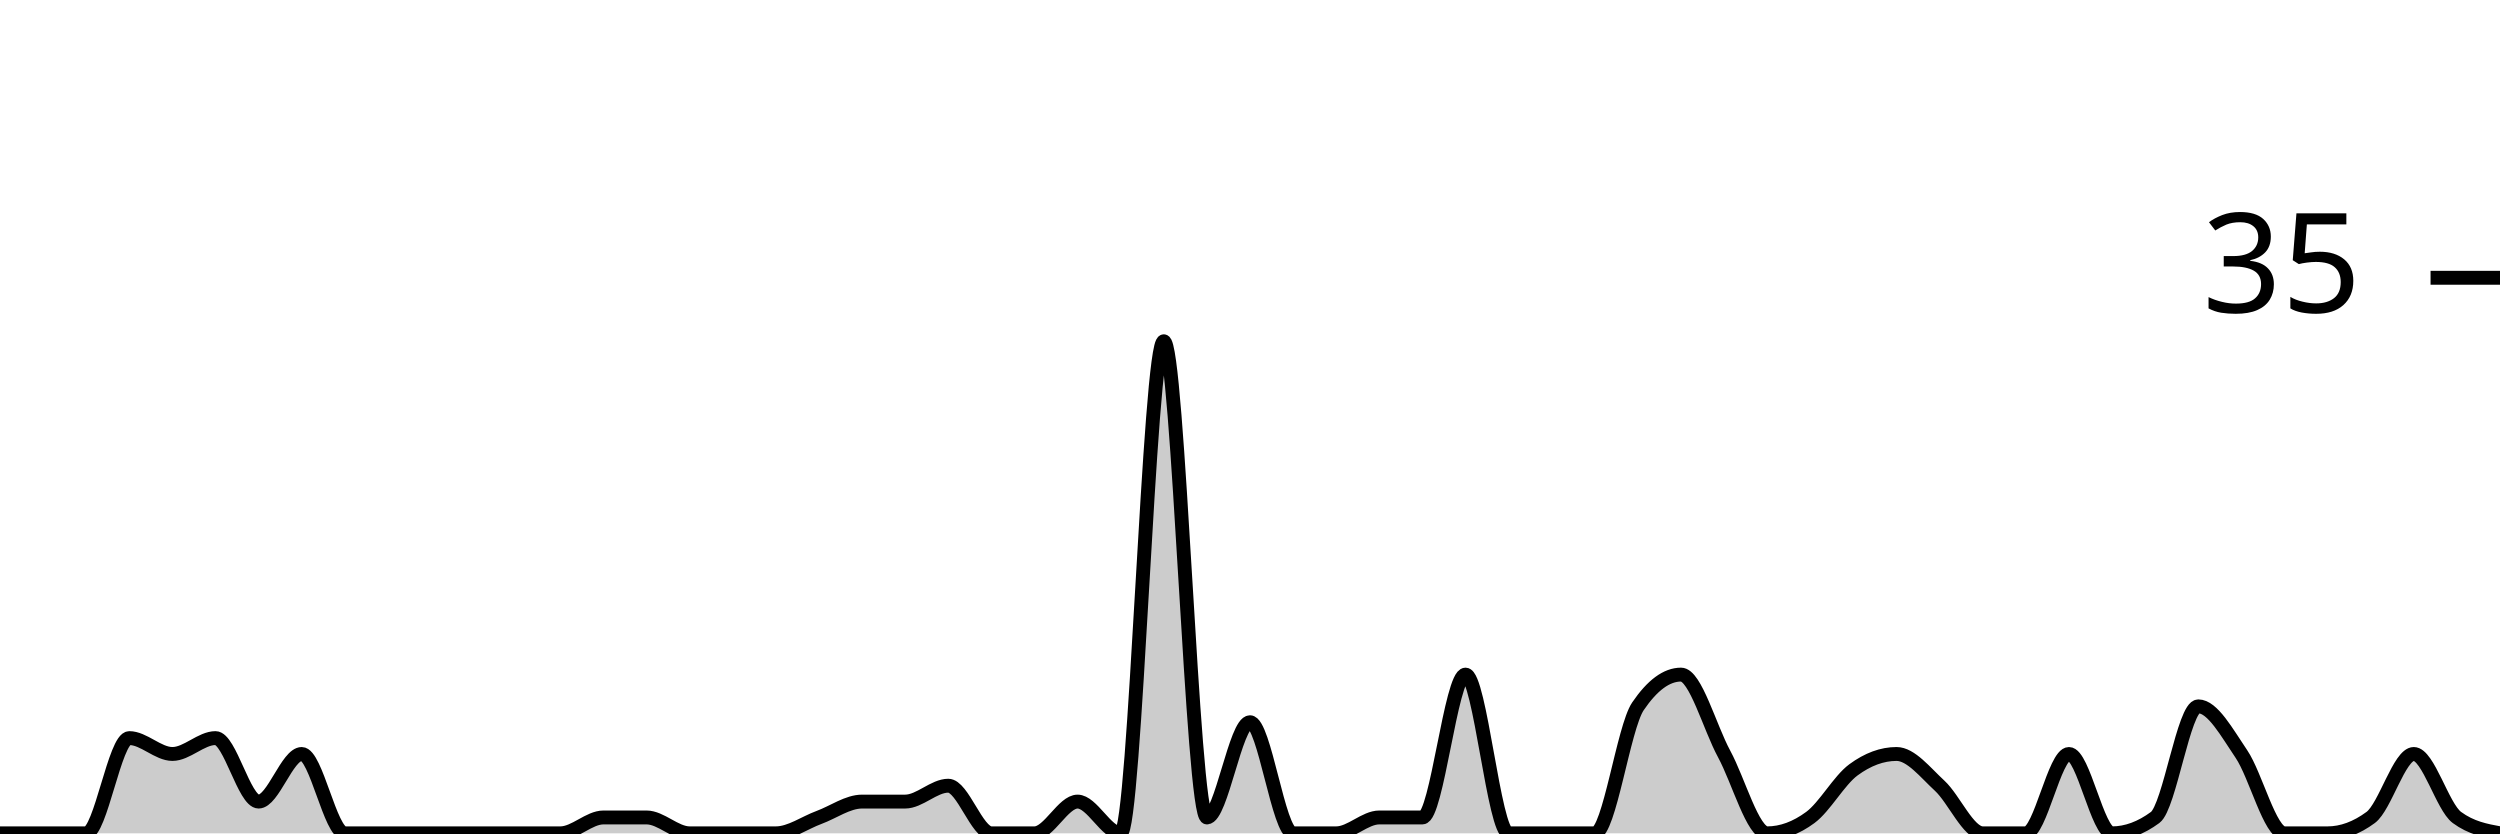
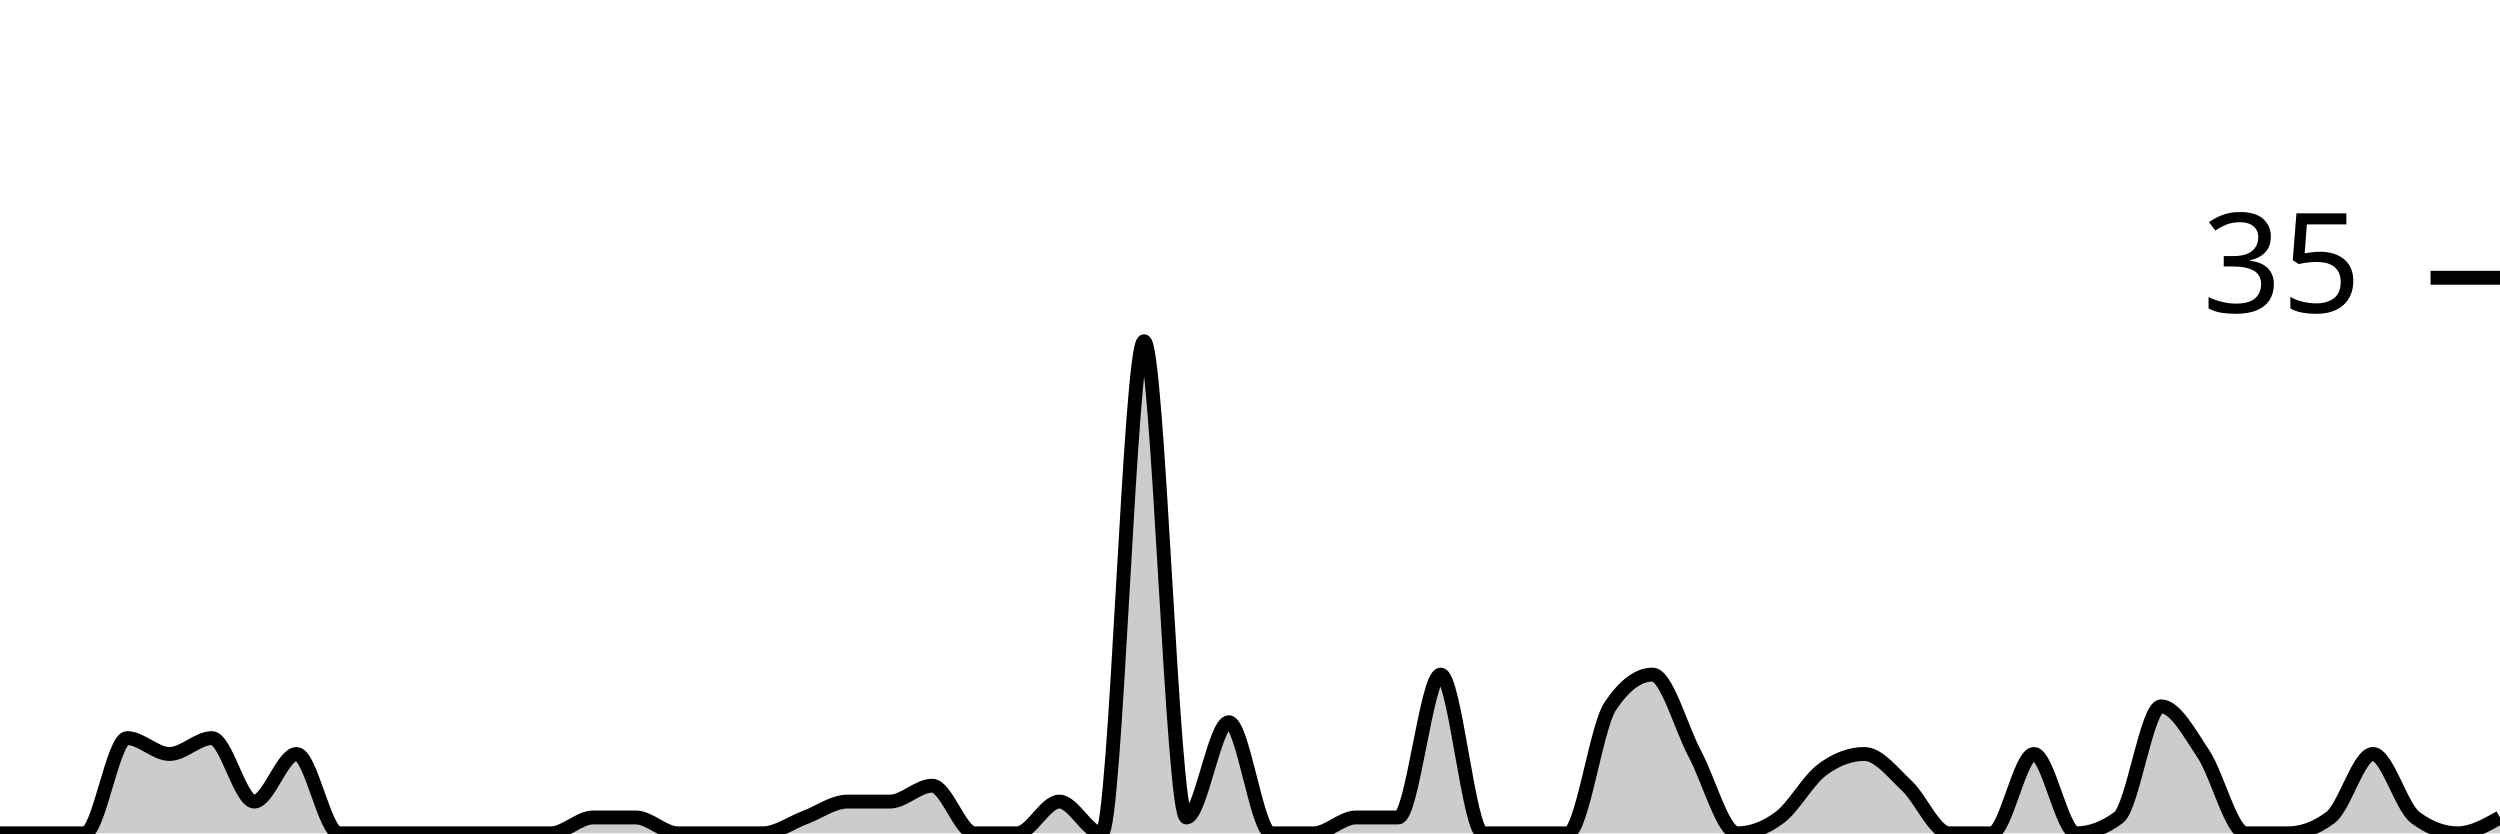
<svg xmlns="http://www.w3.org/2000/svg" viewBox="0 0 180 60">
  <g transform="translate(0,20)">
-     <path class="area" fill="rgba(0, 0, 0, 0.2)" d="M0,40C1.034,40,2.069,40,3.103,40C4.138,40,5.172,40,6.207,40C7.241,40,8.276,33.143,9.31,33.143C10.345,33.143,11.379,34.286,12.414,34.286C13.448,34.286,14.483,33.143,15.517,33.143C16.552,33.143,17.586,37.714,18.621,37.714C19.655,37.714,20.69,34.286,21.724,34.286C22.759,34.286,23.793,40,24.828,40C25.862,40,26.897,40,27.931,40C28.966,40,30,40,31.034,40C32.069,40,33.103,40,34.138,40C35.172,40,36.207,40,37.241,40C38.276,40,39.31,40,40.345,40C41.379,40,42.414,38.857,43.448,38.857C44.483,38.857,45.517,38.857,46.552,38.857C47.586,38.857,48.621,40,49.655,40C50.69,40,51.724,40,52.759,40C53.793,40,54.828,40,55.862,40C56.897,40,57.931,39.238,58.966,38.857C60,38.476,61.034,37.714,62.069,37.714C63.103,37.714,64.138,37.714,65.172,37.714C66.207,37.714,67.241,36.571,68.276,36.571C69.31,36.571,70.345,40,71.379,40C72.414,40,73.448,40,74.483,40C75.517,40,76.552,37.714,77.586,37.714C78.621,37.714,79.655,40,80.69,40C81.724,40,82.759,4.571,83.793,4.571C84.828,4.571,85.862,38.857,86.897,38.857C87.931,38.857,88.966,32,90,32C91.034,32,92.069,40,93.103,40C94.138,40,95.172,40,96.207,40C97.241,40,98.276,38.857,99.31,38.857C100.345,38.857,101.379,38.857,102.414,38.857C103.448,38.857,104.483,28.571,105.517,28.571C106.552,28.571,107.586,40,108.621,40C109.655,40,110.69,40,111.724,40C112.759,40,113.793,40,114.828,40C115.862,40,116.897,32.381,117.931,30.857C118.966,29.333,120,28.571,121.034,28.571C122.069,28.571,123.103,32.381,124.138,34.286C125.172,36.19,126.207,40,127.241,40C128.276,40,129.31,39.619,130.345,38.857C131.379,38.095,132.414,36.19,133.448,35.429C134.483,34.667,135.517,34.286,136.552,34.286C137.586,34.286,138.621,35.619,139.655,36.571C140.69,37.524,141.724,40,142.759,40C143.793,40,144.828,40,145.862,40C146.897,40,147.931,34.286,148.966,34.286C150,34.286,151.034,40,152.069,40C153.103,40,154.138,39.619,155.172,38.857C156.207,38.095,157.241,30.857,158.276,30.857C159.31,30.857,160.345,32.762,161.379,34.286C162.414,35.81,163.448,40,164.483,40C165.517,40,166.552,40,167.586,40C168.621,40,169.655,39.619,170.69,38.857C171.724,38.095,172.759,34.286,173.793,34.286C174.828,34.286,175.862,38.095,176.897,38.857C177.931,39.619,178.966,39.81,180,40L180,40C178.966,40,177.931,40,176.897,40C175.862,40,174.828,40,173.793,40C172.759,40,171.724,40,170.69,40C169.655,40,168.621,40,167.586,40C166.552,40,165.517,40,164.483,40C163.448,40,162.414,40,161.379,40C160.345,40,159.31,40,158.276,40C157.241,40,156.207,40,155.172,40C154.138,40,153.103,40,152.069,40C151.034,40,150,40,148.966,40C147.931,40,146.897,40,145.862,40C144.828,40,143.793,40,142.759,40C141.724,40,140.69,40,139.655,40C138.621,40,137.586,40,136.552,40C135.517,40,134.483,40,133.448,40C132.414,40,131.379,40,130.345,40C129.31,40,128.276,40,127.241,40C126.207,40,125.172,40,124.138,40C123.103,40,122.069,40,121.034,40C120,40,118.966,40,117.931,40C116.897,40,115.862,40,114.828,40C113.793,40,112.759,40,111.724,40C110.69,40,109.655,40,108.621,40C107.586,40,106.552,40,105.517,40C104.483,40,103.448,40,102.414,40C101.379,40,100.345,40,99.31,40C98.276,40,97.241,40,96.207,40C95.172,40,94.138,40,93.103,40C92.069,40,91.034,40,90,40C88.966,40,87.931,40,86.897,40C85.862,40,84.828,40,83.793,40C82.759,40,81.724,40,80.69,40C79.655,40,78.621,40,77.586,40C76.552,40,75.517,40,74.483,40C73.448,40,72.414,40,71.379,40C70.345,40,69.31,40,68.276,40C67.241,40,66.207,40,65.172,40C64.138,40,63.103,40,62.069,40C61.034,40,60,40,58.966,40C57.931,40,56.897,40,55.862,40C54.828,40,53.793,40,52.759,40C51.724,40,50.69,40,49.655,40C48.621,40,47.586,40,46.552,40C45.517,40,44.483,40,43.448,40C42.414,40,41.379,40,40.345,40C39.31,40,38.276,40,37.241,40C36.207,40,35.172,40,34.138,40C33.103,40,32.069,40,31.034,40C30,40,28.966,40,27.931,40C26.897,40,25.862,40,24.828,40C23.793,40,22.759,40,21.724,40C20.69,40,19.655,40,18.621,40C17.586,40,16.552,40,15.517,40C14.483,40,13.448,40,12.414,40C11.379,40,10.345,40,9.31,40C8.276,40,7.241,40,6.207,40C5.172,40,4.138,40,3.103,40C2.069,40,1.034,40,0,40Z" />
-     <path class="line" stroke="black" fill="none" d="M0,40C1.034,40,2.069,40,3.103,40C4.138,40,5.172,40,6.207,40C7.241,40,8.276,33.143,9.31,33.143C10.345,33.143,11.379,34.286,12.414,34.286C13.448,34.286,14.483,33.143,15.517,33.143C16.552,33.143,17.586,37.714,18.621,37.714C19.655,37.714,20.69,34.286,21.724,34.286C22.759,34.286,23.793,40,24.828,40C25.862,40,26.897,40,27.931,40C28.966,40,30,40,31.034,40C32.069,40,33.103,40,34.138,40C35.172,40,36.207,40,37.241,40C38.276,40,39.31,40,40.345,40C41.379,40,42.414,38.857,43.448,38.857C44.483,38.857,45.517,38.857,46.552,38.857C47.586,38.857,48.621,40,49.655,40C50.69,40,51.724,40,52.759,40C53.793,40,54.828,40,55.862,40C56.897,40,57.931,39.238,58.966,38.857C60,38.476,61.034,37.714,62.069,37.714C63.103,37.714,64.138,37.714,65.172,37.714C66.207,37.714,67.241,36.571,68.276,36.571C69.31,36.571,70.345,40,71.379,40C72.414,40,73.448,40,74.483,40C75.517,40,76.552,37.714,77.586,37.714C78.621,37.714,79.655,40,80.69,40C81.724,40,82.759,4.571,83.793,4.571C84.828,4.571,85.862,38.857,86.897,38.857C87.931,38.857,88.966,32,90,32C91.034,32,92.069,40,93.103,40C94.138,40,95.172,40,96.207,40C97.241,40,98.276,38.857,99.31,38.857C100.345,38.857,101.379,38.857,102.414,38.857C103.448,38.857,104.483,28.571,105.517,28.571C106.552,28.571,107.586,40,108.621,40C109.655,40,110.69,40,111.724,40C112.759,40,113.793,40,114.828,40C115.862,40,116.897,32.381,117.931,30.857C118.966,29.333,120,28.571,121.034,28.571C122.069,28.571,123.103,32.381,124.138,34.286C125.172,36.19,126.207,40,127.241,40C128.276,40,129.31,39.619,130.345,38.857C131.379,38.095,132.414,36.19,133.448,35.429C134.483,34.667,135.517,34.286,136.552,34.286C137.586,34.286,138.621,35.619,139.655,36.571C140.69,37.524,141.724,40,142.759,40C143.793,40,144.828,40,145.862,40C146.897,40,147.931,34.286,148.966,34.286C150,34.286,151.034,40,152.069,40C153.103,40,154.138,39.619,155.172,38.857C156.207,38.095,157.241,30.857,158.276,30.857C159.31,30.857,160.345,32.762,161.379,34.286C162.414,35.81,163.448,40,164.483,40C165.517,40,166.552,40,167.586,40C168.621,40,169.655,39.619,170.69,38.857C171.724,38.095,172.759,34.286,173.793,34.286C174.828,34.286,175.862,38.095,176.897,38.857C177.931,39.619,178.966,39.81,180,40" />
+     <path class="area" fill="rgba(0, 0, 0, 0.2)" d="M0,40C1.017,40,2.034,40,3.051,40C4.068,40,5.085,40,6.102,40C7.119,40,8.136,33.143,9.153,33.143C10.169,33.143,11.186,34.286,12.203,34.286C13.22,34.286,14.237,33.143,15.254,33.143C16.271,33.143,17.288,37.714,18.305,37.714C19.322,37.714,20.339,34.286,21.356,34.286C22.373,34.286,23.39,40,24.407,40C25.424,40,26.441,40,27.458,40C28.475,40,29.492,40,30.508,40C31.525,40,32.542,40,33.559,40C34.576,40,35.593,40,36.61,40C37.627,40,38.644,40,39.661,40C40.678,40,41.695,38.857,42.712,38.857C43.729,38.857,44.746,38.857,45.763,38.857C46.78,38.857,47.797,40,48.814,40C49.831,40,50.847,40,51.864,40C52.881,40,53.898,40,54.915,40C55.932,40,56.949,39.238,57.966,38.857C58.983,38.476,60,37.714,61.017,37.714C62.034,37.714,63.051,37.714,64.068,37.714C65.085,37.714,66.102,36.571,67.119,36.571C68.136,36.571,69.153,40,70.169,40C71.186,40,72.203,40,73.22,40C74.237,40,75.254,37.714,76.271,37.714C77.288,37.714,78.305,40,79.322,40C80.339,40,81.356,4.571,82.373,4.571C83.39,4.571,84.407,38.857,85.424,38.857C86.441,38.857,87.458,32,88.475,32C89.492,32,90.508,40,91.525,40C92.542,40,93.559,40,94.576,40C95.593,40,96.61,38.857,97.627,38.857C98.644,38.857,99.661,38.857,100.678,38.857C101.695,38.857,102.712,28.571,103.729,28.571C104.746,28.571,105.763,40,106.78,40C107.797,40,108.814,40,109.831,40C110.847,40,111.864,40,112.881,40C113.898,40,114.915,32.381,115.932,30.857C116.949,29.333,117.966,28.571,118.983,28.571C120,28.571,121.017,32.381,122.034,34.286C123.051,36.19,124.068,40,125.085,40C126.102,40,127.119,39.619,128.136,38.857C129.153,38.095,130.169,36.19,131.186,35.429C132.203,34.667,133.22,34.286,134.237,34.286C135.254,34.286,136.271,35.619,137.288,36.571C138.305,37.524,139.322,40,140.339,40C141.356,40,142.373,40,143.39,40C144.407,40,145.424,34.286,146.441,34.286C147.458,34.286,148.475,40,149.492,40C150.508,40,151.525,39.619,152.542,38.857C153.559,38.095,154.576,30.857,155.593,30.857C156.61,30.857,157.627,32.762,158.644,34.286C159.661,35.81,160.678,40,161.695,40C162.712,40,163.729,40,164.746,40C165.763,40,166.78,39.619,167.797,38.857C168.814,38.095,169.831,34.286,170.847,34.286C171.864,34.286,172.881,38.095,173.898,38.857C174.915,39.619,175.932,40,176.949,40C177.966,40,178.983,39.429,180,38.857L180,40C178.983,40,177.966,40,176.949,40C175.932,40,174.915,40,173.898,40C172.881,40,171.864,40,170.847,40C169.831,40,168.814,40,167.797,40C166.78,40,165.763,40,164.746,40C163.729,40,162.712,40,161.695,40C160.678,40,159.661,40,158.644,40C157.627,40,156.61,40,155.593,40C154.576,40,153.559,40,152.542,40C151.525,40,150.508,40,149.492,40C148.475,40,147.458,40,146.441,40C145.424,40,144.407,40,143.39,40C142.373,40,141.356,40,140.339,40C139.322,40,138.305,40,137.288,40C136.271,40,135.254,40,134.237,40C133.22,40,132.203,40,131.186,40C130.169,40,129.153,40,128.136,40C127.119,40,126.102,40,125.085,40C124.068,40,123.051,40,122.034,40C121.017,40,120,40,118.983,40C117.966,40,116.949,40,115.932,40C114.915,40,113.898,40,112.881,40C111.864,40,110.847,40,109.831,40C108.814,40,107.797,40,106.78,40C105.763,40,104.746,40,103.729,40C102.712,40,101.695,40,100.678,40C99.661,40,98.644,40,97.627,40C96.61,40,95.593,40,94.576,40C93.559,40,92.542,40,91.525,40C90.508,40,89.492,40,88.475,40C87.458,40,86.441,40,85.424,40C84.407,40,83.39,40,82.373,40C81.356,40,80.339,40,79.322,40C78.305,40,77.288,40,76.271,40C75.254,40,74.237,40,73.22,40C72.203,40,71.186,40,70.169,40C69.153,40,68.136,40,67.119,40C66.102,40,65.085,40,64.068,40C63.051,40,62.034,40,61.017,40C60,40,58.983,40,57.966,40C56.949,40,55.932,40,54.915,40C53.898,40,52.881,40,51.864,40C50.847,40,49.831,40,48.814,40C47.797,40,46.78,40,45.763,40C44.746,40,43.729,40,42.712,40C41.695,40,40.678,40,39.661,40C38.644,40,37.627,40,36.61,40C35.593,40,34.576,40,33.559,40C32.542,40,31.525,40,30.508,40C29.492,40,28.475,40,27.458,40C26.441,40,25.424,40,24.407,40C23.39,40,22.373,40,21.356,40C20.339,40,19.322,40,18.305,40C17.288,40,16.271,40,15.254,40C14.237,40,13.22,40,12.203,40C11.186,40,10.169,40,9.153,40C8.136,40,7.119,40,6.102,40C5.085,40,4.068,40,3.051,40C2.034,40,1.017,40,0,40Z" />
+     <path class="line" stroke="black" fill="none" d="M0,40C1.017,40,2.034,40,3.051,40C4.068,40,5.085,40,6.102,40C7.119,40,8.136,33.143,9.153,33.143C10.169,33.143,11.186,34.286,12.203,34.286C13.22,34.286,14.237,33.143,15.254,33.143C16.271,33.143,17.288,37.714,18.305,37.714C19.322,37.714,20.339,34.286,21.356,34.286C22.373,34.286,23.39,40,24.407,40C25.424,40,26.441,40,27.458,40C28.475,40,29.492,40,30.508,40C31.525,40,32.542,40,33.559,40C34.576,40,35.593,40,36.61,40C37.627,40,38.644,40,39.661,40C40.678,40,41.695,38.857,42.712,38.857C43.729,38.857,44.746,38.857,45.763,38.857C46.78,38.857,47.797,40,48.814,40C49.831,40,50.847,40,51.864,40C52.881,40,53.898,40,54.915,40C55.932,40,56.949,39.238,57.966,38.857C58.983,38.476,60,37.714,61.017,37.714C62.034,37.714,63.051,37.714,64.068,37.714C65.085,37.714,66.102,36.571,67.119,36.571C68.136,36.571,69.153,40,70.169,40C71.186,40,72.203,40,73.22,40C74.237,40,75.254,37.714,76.271,37.714C77.288,37.714,78.305,40,79.322,40C80.339,40,81.356,4.571,82.373,4.571C83.39,4.571,84.407,38.857,85.424,38.857C86.441,38.857,87.458,32,88.475,32C89.492,32,90.508,40,91.525,40C92.542,40,93.559,40,94.576,40C95.593,40,96.61,38.857,97.627,38.857C98.644,38.857,99.661,38.857,100.678,38.857C101.695,38.857,102.712,28.571,103.729,28.571C104.746,28.571,105.763,40,106.78,40C107.797,40,108.814,40,109.831,40C110.847,40,111.864,40,112.881,40C113.898,40,114.915,32.381,115.932,30.857C116.949,29.333,117.966,28.571,118.983,28.571C120,28.571,121.017,32.381,122.034,34.286C123.051,36.19,124.068,40,125.085,40C126.102,40,127.119,39.619,128.136,38.857C129.153,38.095,130.169,36.19,131.186,35.429C132.203,34.667,133.22,34.286,134.237,34.286C135.254,34.286,136.271,35.619,137.288,36.571C138.305,37.524,139.322,40,140.339,40C141.356,40,142.373,40,143.39,40C144.407,40,145.424,34.286,146.441,34.286C147.458,34.286,148.475,40,149.492,40C150.508,40,151.525,39.619,152.542,38.857C153.559,38.095,154.576,30.857,155.593,30.857C156.61,30.857,157.627,32.762,158.644,34.286C159.661,35.81,160.678,40,161.695,40C162.712,40,163.729,40,164.746,40C165.763,40,166.78,39.619,167.797,38.857C168.814,38.095,169.831,34.286,170.847,34.286C171.864,34.286,172.881,38.095,173.898,38.857C174.915,39.619,175.932,40,176.949,40C177.966,40,178.983,39.429,180,38.857" />
    <path class="axis-ceiling" stroke-width="1" stroke="black" fill="none" d="M175,0L180,0" />
    <text class="axis-ceiling-label" font-family="sans-serif" text-anchor="end" font-size="10px" x="170" y="2.5">35</text>
  </g>
</svg>
